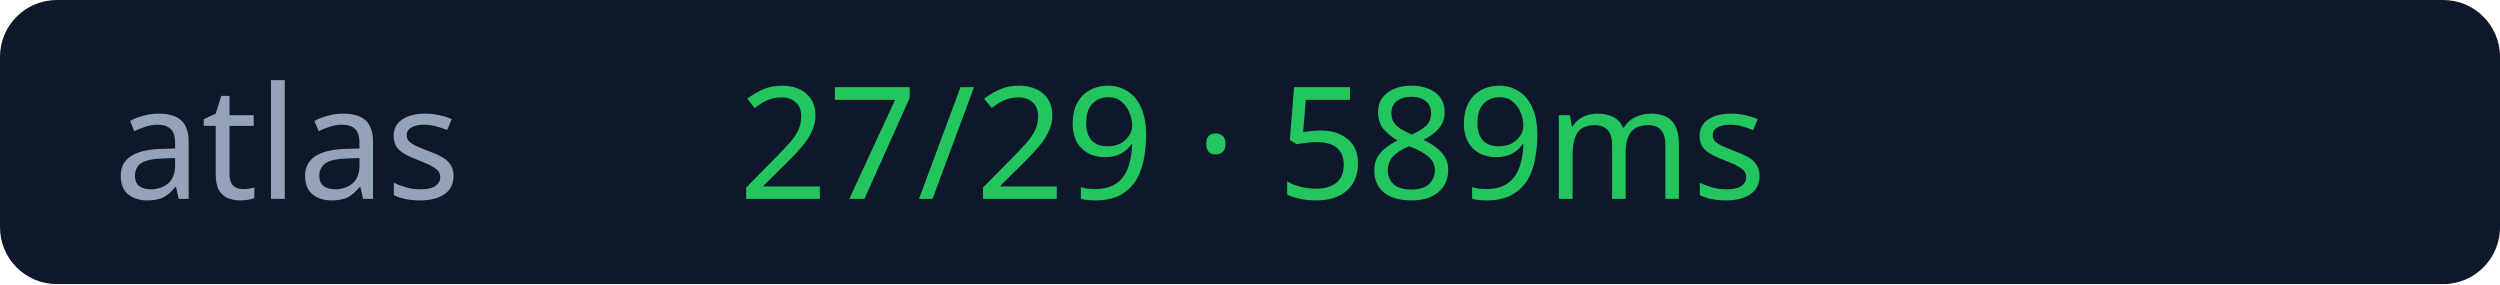
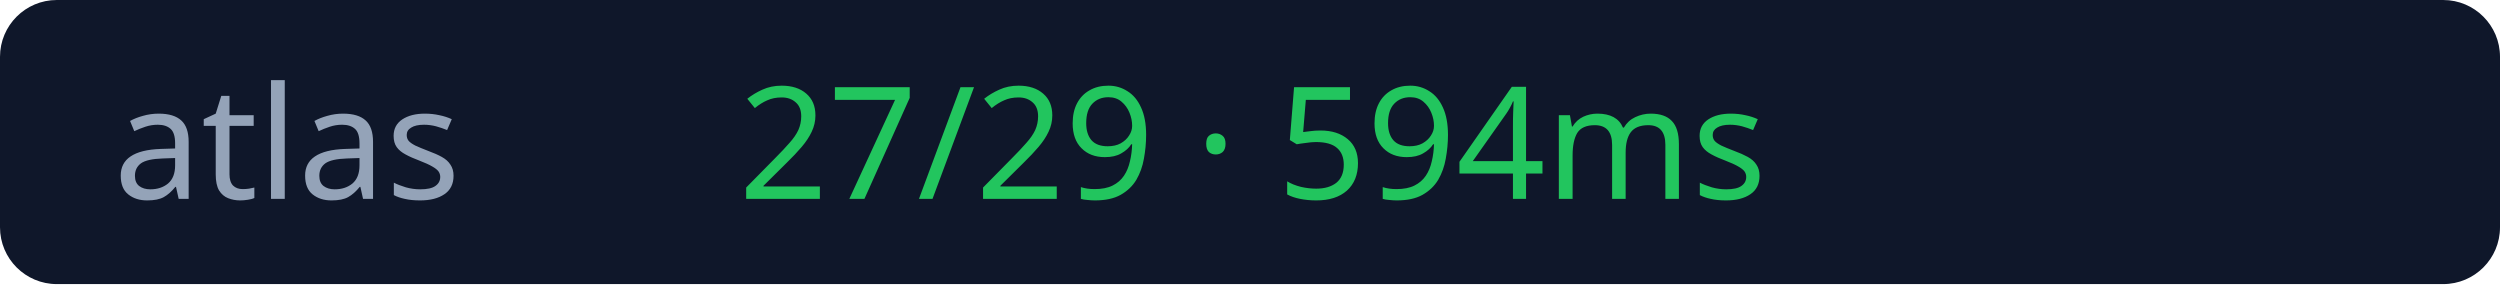
<svg xmlns="http://www.w3.org/2000/svg" width="176" height="20">
  <rect width="176" height="20" rx="4" fill="#0f172a" />
  <text x="8" y="14" fill="#94a3b8" font-size="11" font-family="Verdana">atlas</text>
-   <text x="52" y="14" fill="#22c55e" font-size="11" font-family="Verdana">27/29 · 589ms</text>
+   <text x="52" y="14" fill="#22c55e" font-size="11" font-family="Verdana">27/29 · 594ms</text>
</svg>
